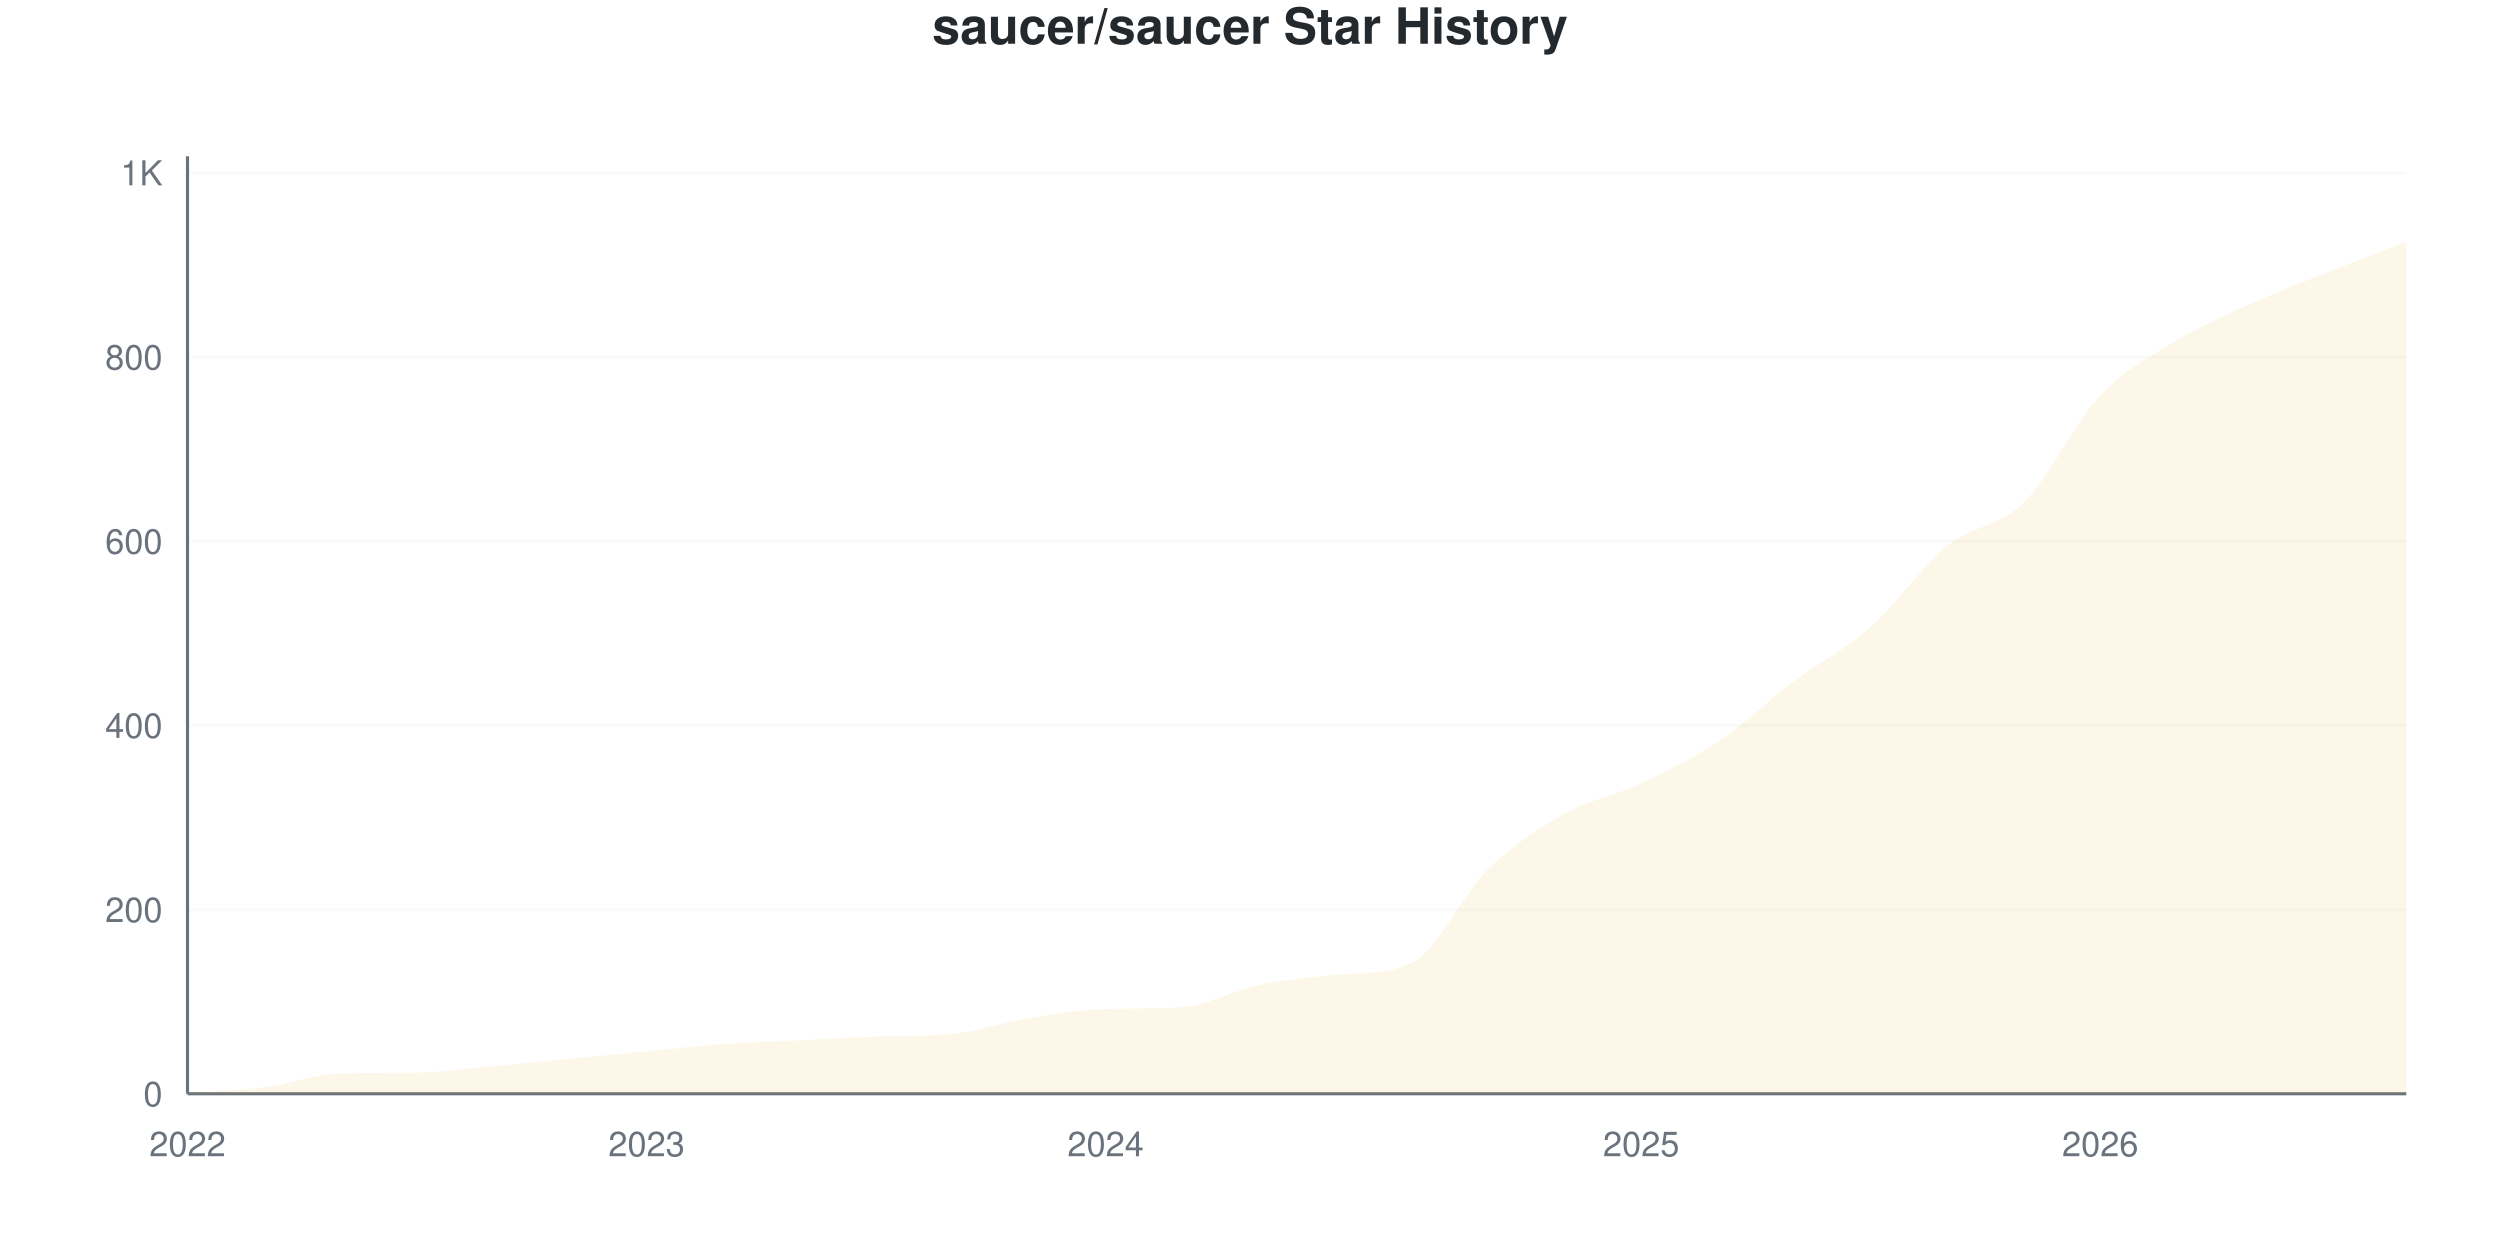
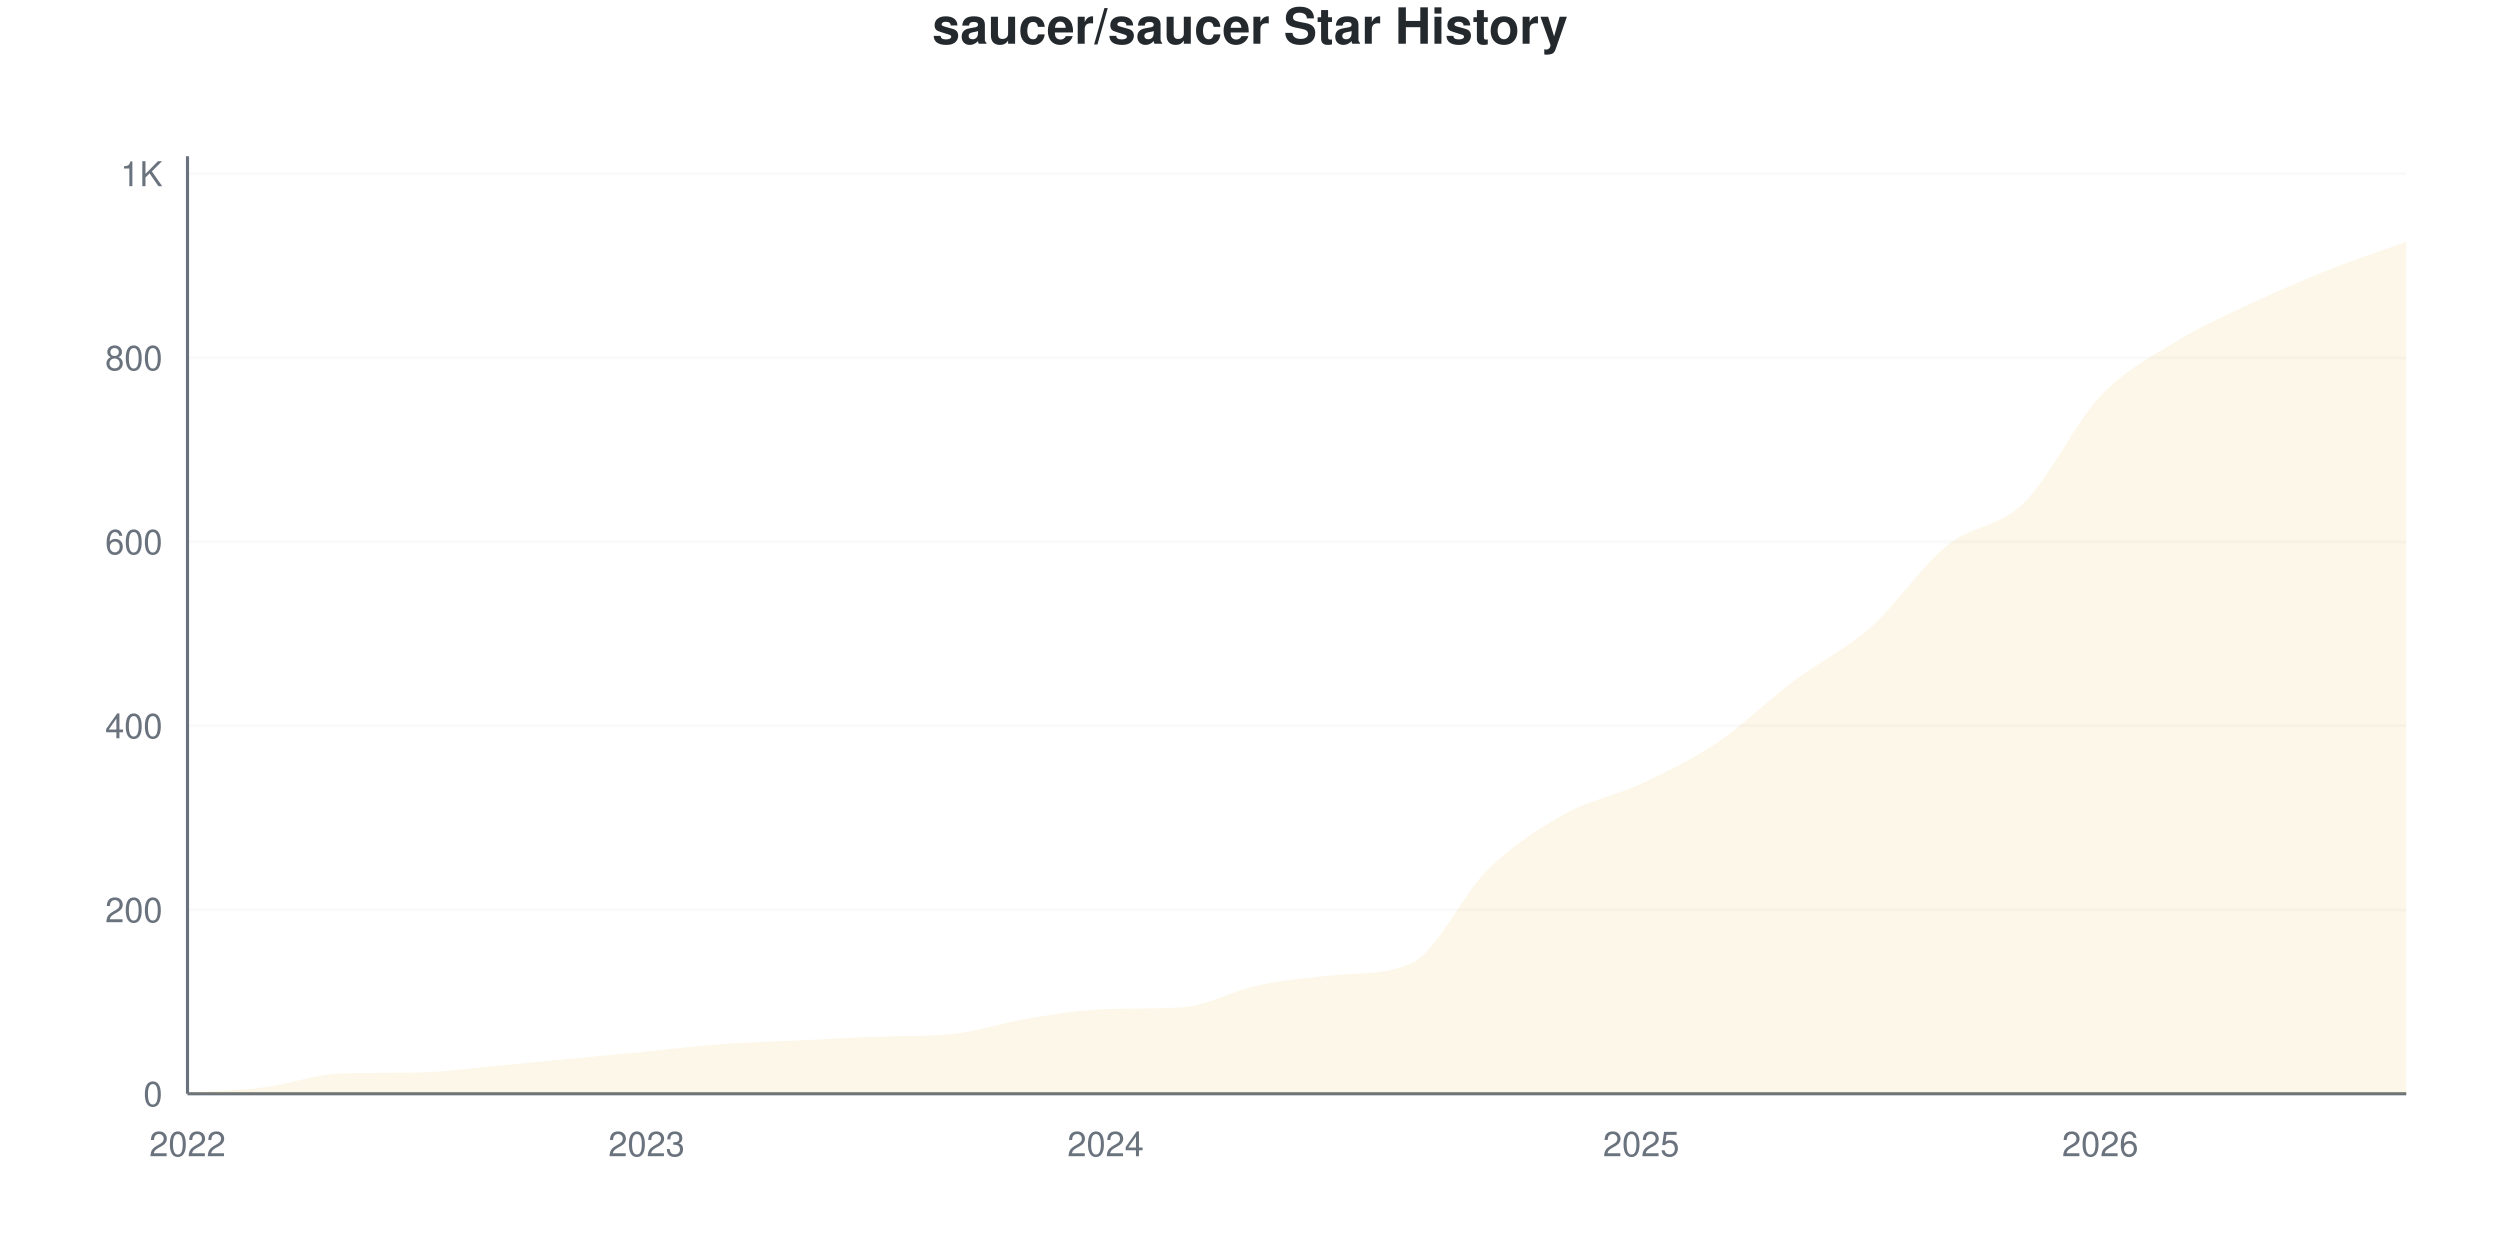
<svg xmlns="http://www.w3.org/2000/svg" viewBox="0 0 800 400" width="800" height="400">
  <style>
    @keyframes drawLine {
      to { stroke-dashoffset: 0; }
    }
    @keyframes fadeInPoint {
      from { opacity: 0; }
      to { opacity: 1; }
    }
    .data-line-0 {
      stroke-dasharray: 1194;
      stroke-dashoffset: 1194;
      animation: drawLine 2s ease-out forwards;
    }
    .data-point {
      opacity: 0;
      animation: fadeInPoint 0.5s ease-out forwards;
    }
    .chart-bg { fill: #fff; }
    .chart-text { fill: #24292e; }
    .chart-muted { fill: #6a737d; }
    .chart-grid { stroke: #eee; }
    .chart-axis { stroke: #6a737d; }
    @media (prefers-color-scheme: dark) {
      .chart-bg { fill: #0d1117; }
      .chart-text { fill: #e6edf3; }
      .chart-muted { fill: #8b949e; }
      .chart-grid { stroke: #21262d; }
      .chart-axis { stroke: #8b949e; }
    }
  </style>
  <rect width="800" height="400" class="chart-bg" />
  <text x="400" y="14" text-anchor="middle" class="chart-text" font-size="16" font-weight="bold" font-family="-apple-system, BlinkMacSystemFont, 'Segoe UI', Helvetica, Arial, sans-serif">saucer/saucer Star History</text>
  <g class="grid">
    <line x1="60" y1="350" x2="770" y2="350" class="chart-grid" stroke-opacity="0.3" />
    <text x="52" y="354" text-anchor="end" class="chart-muted" font-size="11" font-family="-apple-system, BlinkMacSystemFont, 'Segoe UI', Helvetica, Arial, sans-serif">0</text>
-     <line x1="60" y1="291.061" x2="770" y2="291.061" class="chart-grid" stroke-opacity="0.3" />
-     <text x="52" y="295.061" text-anchor="end" class="chart-muted" font-size="11" font-family="-apple-system, BlinkMacSystemFont, 'Segoe UI', Helvetica, Arial, sans-serif">200</text>
-     <line x1="60" y1="232.122" x2="770" y2="232.122" class="chart-grid" stroke-opacity="0.3" />
-     <text x="52" y="236.122" text-anchor="end" class="chart-muted" font-size="11" font-family="-apple-system, BlinkMacSystemFont, 'Segoe UI', Helvetica, Arial, sans-serif">400</text>
-     <line x1="60" y1="173.183" x2="770" y2="173.183" class="chart-grid" stroke-opacity="0.3" />
-     <text x="52" y="177.183" text-anchor="end" class="chart-muted" font-size="11" font-family="-apple-system, BlinkMacSystemFont, 'Segoe UI', Helvetica, Arial, sans-serif">600</text>
-     <line x1="60" y1="114.244" x2="770" y2="114.244" class="chart-grid" stroke-opacity="0.3" />
-     <text x="52" y="118.244" text-anchor="end" class="chart-muted" font-size="11" font-family="-apple-system, BlinkMacSystemFont, 'Segoe UI', Helvetica, Arial, sans-serif">800</text>
-     <line x1="60" y1="55.305" x2="770" y2="55.305" class="chart-grid" stroke-opacity="0.3" />
-     <text x="52" y="59.305" text-anchor="end" class="chart-muted" font-size="11" font-family="-apple-system, BlinkMacSystemFont, 'Segoe UI', Helvetica, Arial, sans-serif">1K</text>
+     <line x1="60" y1="291.119" x2="770" y2="291.119" class="chart-grid" stroke-opacity="0.3" />
+     <text x="52" y="295.119" text-anchor="end" class="chart-muted" font-size="11" font-family="-apple-system, BlinkMacSystemFont, 'Segoe UI', Helvetica, Arial, sans-serif">200</text>
+     <line x1="60" y1="232.237" x2="770" y2="232.237" class="chart-grid" stroke-opacity="0.3" />
+     <text x="52" y="236.237" text-anchor="end" class="chart-muted" font-size="11" font-family="-apple-system, BlinkMacSystemFont, 'Segoe UI', Helvetica, Arial, sans-serif">400</text>
+     <line x1="60" y1="173.356" x2="770" y2="173.356" class="chart-grid" stroke-opacity="0.3" />
+     <text x="52" y="177.356" text-anchor="end" class="chart-muted" font-size="11" font-family="-apple-system, BlinkMacSystemFont, 'Segoe UI', Helvetica, Arial, sans-serif">600</text>
+     <line x1="60" y1="114.475" x2="770" y2="114.475" class="chart-grid" stroke-opacity="0.3" />
+     <text x="52" y="118.475" text-anchor="end" class="chart-muted" font-size="11" font-family="-apple-system, BlinkMacSystemFont, 'Segoe UI', Helvetica, Arial, sans-serif">800</text>
+     <line x1="60" y1="55.594" x2="770" y2="55.594" class="chart-grid" stroke-opacity="0.3" />
+     <text x="52" y="59.594" text-anchor="end" class="chart-muted" font-size="11" font-family="-apple-system, BlinkMacSystemFont, 'Segoe UI', Helvetica, Arial, sans-serif">1K</text>
  </g>
  <g class="milestones">
    
  </g>
  <g class="x-axis">
    <text x="60" y="370" text-anchor="middle" class="chart-muted" font-size="11" font-family="-apple-system, BlinkMacSystemFont, 'Segoe UI', Helvetica, Arial, sans-serif">2022</text>
    <text x="206.897" y="370" text-anchor="middle" class="chart-muted" font-size="11" font-family="-apple-system, BlinkMacSystemFont, 'Segoe UI', Helvetica, Arial, sans-serif">2023</text>
    <text x="353.793" y="370" text-anchor="middle" class="chart-muted" font-size="11" font-family="-apple-system, BlinkMacSystemFont, 'Segoe UI', Helvetica, Arial, sans-serif">2024</text>
    <text x="525.172" y="370" text-anchor="middle" class="chart-muted" font-size="11" font-family="-apple-system, BlinkMacSystemFont, 'Segoe UI', Helvetica, Arial, sans-serif">2025</text>
    <text x="672.069" y="370" text-anchor="middle" class="chart-muted" font-size="11" font-family="-apple-system, BlinkMacSystemFont, 'Segoe UI', Helvetica, Arial, sans-serif">2026</text>
  </g>
  <line x1="60" y1="50" x2="60" y2="350" class="chart-axis" stroke-width="1" />
  <line x1="60" y1="350" x2="770" y2="350" class="chart-axis" stroke-width="1" />
-   <path d="M60,350 L60,349.705 C68.161,349.116 76.322,348.969 84.483,347.937 C92.644,346.906 100.805,343.78 108.966,343.517 C117.126,343.253 125.287,343.354 133.448,343.222 C141.609,343.09 149.77,341.896 157.931,341.159 C166.092,340.422 174.253,339.587 182.414,338.802 C190.575,338.016 198.736,337.23 206.897,336.444 C215.057,335.658 223.218,334.676 231.379,334.086 C239.54,333.497 247.701,333.301 255.862,332.908 C264.023,332.515 272.184,332.021 280.345,331.729 C288.506,331.437 296.667,331.679 304.828,330.845 C312.989,330.01 321.149,327.161 329.31,325.835 C337.471,324.509 345.632,323.135 353.793,322.888 C361.954,322.641 370.115,322.834 378.276,322.299 C386.437,321.763 394.598,316.945 402.759,315.226 C410.92,313.507 419.08,312.767 427.241,311.984 C435.402,311.202 443.563,311.903 451.724,308.153 C459.885,304.403 468.046,286.051 476.207,278.094 C484.368,270.138 492.529,264.98 500.69,260.413 C508.851,255.845 517.011,254.519 525.172,250.688 C533.333,246.857 541.494,242.878 549.655,237.426 C557.816,231.974 565.977,224.116 574.138,217.976 C582.299,211.837 590.46,207.809 598.621,200.589 C606.782,193.369 614.943,181.287 623.103,174.656 C631.264,168.026 639.425,168.811 647.586,160.806 C655.747,152.8 663.908,135.265 672.069,126.621 C680.23,117.976 688.391,113.9 696.552,108.939 C704.713,103.978 712.874,100.54 721.034,96.857 C729.195,93.173 737.356,90.079 745.517,86.837 C753.678,83.595 761.839,80.55 770,77.407 L770,350 L60,350 Z" fill="#dfb317" fill-opacity="0.1" />
-   <path d="M60,350 L60,349.705 C68.161,349.116 76.322,348.969 84.483,347.937 C92.644,346.906 100.805,343.78 108.966,343.517 C117.126,343.253 125.287,343.354 133.448,343.222 C141.609,343.09 149.77,341.896 157.931,341.159 C166.092,340.422 174.253,339.587 182.414,338.802 C190.575,338.016 198.736,337.23 206.897,336.444 C215.057,335.658 223.218,334.676 231.379,334.086 C239.54,333.497 247.701,333.301 255.862,332.908 C264.023,332.515 272.184,332.021 280.345,331.729 C288.506,331.437 296.667,331.679 304.828,330.845 C312.989,330.01 321.149,327.161 329.31,325.835 C337.471,324.509 345.632,323.135 353.793,322.888 C361.954,322.641 370.115,322.834 378.276,322.299 C386.437,321.763 394.598,316.945 402.759,315.226 C410.92,313.507 419.08,312.767 427.241,311.984 C435.402,311.202 443.563,311.903 451.724,308.153 C459.885,304.403 468.046,286.051 476.207,278.094 C484.368,270.138 492.529,264.98 500.69,260.413 C508.851,255.845 517.011,254.519 525.172,250.688 C533.333,246.857 541.494,242.878 549.655,237.426 C557.816,231.974 565.977,224.116 574.138,217.976 C582.299,211.837 590.46,207.809 598.621,200.589 C606.782,193.369 614.943,181.287 623.103,174.656 C631.264,168.026 639.425,168.811 647.586,160.806 C655.747,152.8 663.908,135.265 672.069,126.621 C680.23,117.976 688.391,113.9 696.552,108.939 C704.713,103.978 712.874,100.54 721.034,96.857 C729.195,93.173 737.356,90.079 745.517,86.837 C753.678,83.595 761.839,80.55 770,77.407" fill="none" stroke="#dfb317" stroke-width="2.5" class="data-line-0" />
+   <path d="M60,350 L60,349.706 C68.161,349.117 76.322,348.97 84.483,347.939 C92.644,346.909 100.805,343.786 108.966,343.523 C117.126,343.26 125.287,343.36 133.448,343.229 C141.609,343.097 149.77,341.904 157.931,341.168 C166.092,340.432 174.253,339.598 182.414,338.813 C190.575,338.027 198.736,337.242 206.897,336.457 C215.057,335.672 223.218,334.691 231.379,334.102 C239.54,333.513 247.701,333.317 255.862,332.924 C264.023,332.532 272.184,332.039 280.345,331.747 C288.506,331.455 296.667,331.697 304.828,330.864 C312.989,330.03 321.149,327.184 329.31,325.859 C337.471,324.534 345.632,323.161 353.793,322.915 C361.954,322.668 370.115,322.86 378.276,322.326 C386.437,321.791 394.598,316.977 402.759,315.26 C410.92,313.543 419.08,312.803 427.241,312.022 C435.402,311.24 443.563,311.941 451.724,308.194 C459.885,304.448 468.046,286.114 476.207,278.165 C484.368,270.216 492.529,265.064 500.69,260.5 C508.851,255.937 517.011,254.612 525.172,250.785 C533.333,246.958 541.494,243.032 549.655,237.537 C557.816,232.041 565.977,223.945 574.138,217.812 C582.299,211.678 590.46,207.949 598.621,200.736 C606.782,193.523 614.943,181.158 623.103,174.534 C631.264,167.91 639.425,168.94 647.586,160.991 C655.747,153.042 663.908,135.476 672.069,126.84 C680.23,118.204 688.391,114.181 696.552,109.176 C704.713,104.171 712.874,100.638 721.034,96.811 C729.195,92.983 737.356,89.45 745.517,86.212 C753.678,82.974 761.839,80.324 770,77.38 L770,350 L60,350 Z" fill="#dfb317" fill-opacity="0.1" />
+   <path d="M60,350 L60,349.706 C68.161,349.117 76.322,348.97 84.483,347.939 C92.644,346.909 100.805,343.786 108.966,343.523 C117.126,343.26 125.287,343.36 133.448,343.229 C141.609,343.097 149.77,341.904 157.931,341.168 C166.092,340.432 174.253,339.598 182.414,338.813 C190.575,338.027 198.736,337.242 206.897,336.457 C215.057,335.672 223.218,334.691 231.379,334.102 C239.54,333.513 247.701,333.317 255.862,332.924 C264.023,332.532 272.184,332.039 280.345,331.747 C288.506,331.455 296.667,331.697 304.828,330.864 C312.989,330.03 321.149,327.184 329.31,325.859 C337.471,324.534 345.632,323.161 353.793,322.915 C361.954,322.668 370.115,322.86 378.276,322.326 C386.437,321.791 394.598,316.977 402.759,315.26 C410.92,313.543 419.08,312.803 427.241,312.022 C435.402,311.24 443.563,311.941 451.724,308.194 C459.885,304.448 468.046,286.114 476.207,278.165 C484.368,270.216 492.529,265.064 500.69,260.5 C508.851,255.937 517.011,254.612 525.172,250.785 C533.333,246.958 541.494,243.032 549.655,237.537 C557.816,232.041 565.977,223.945 574.138,217.812 C582.299,211.678 590.46,207.949 598.621,200.736 C606.782,193.523 614.943,181.158 623.103,174.534 C631.264,167.91 639.425,168.94 647.586,160.991 C655.747,153.042 663.908,135.476 672.069,126.84 C680.23,118.204 688.391,114.181 696.552,109.176 C704.713,104.171 712.874,100.638 721.034,96.811 C729.195,92.983 737.356,89.45 745.517,86.212 C753.678,82.974 761.839,80.324 770,77.38" fill="none" stroke="#dfb317" stroke-width="2.5" class="data-line-0" />
  <g class="points">
-     <circle cx="60" cy="349.705" r="4" fill="#dfb317" class="data-point" style="animation-delay: 1.50s" />
-     <circle cx="84.483" cy="347.937" r="4" fill="#dfb317" class="data-point" style="animation-delay: 1.55s" />
-     <circle cx="108.966" cy="343.517" r="4" fill="#dfb317" class="data-point" style="animation-delay: 1.60s" />
-     <circle cx="133.448" cy="343.222" r="4" fill="#dfb317" class="data-point" style="animation-delay: 1.65s" />
-     <circle cx="157.931" cy="341.159" r="4" fill="#dfb317" class="data-point" style="animation-delay: 1.70s" />
-     <circle cx="182.414" cy="338.802" r="4" fill="#dfb317" class="data-point" style="animation-delay: 1.75s" />
-     <circle cx="206.897" cy="336.444" r="4" fill="#dfb317" class="data-point" style="animation-delay: 1.80s" />
-     <circle cx="231.379" cy="334.086" r="4" fill="#dfb317" class="data-point" style="animation-delay: 1.85s" />
-     <circle cx="255.862" cy="332.908" r="4" fill="#dfb317" class="data-point" style="animation-delay: 1.90s" />
-     <circle cx="280.345" cy="331.729" r="4" fill="#dfb317" class="data-point" style="animation-delay: 1.95s" />
-     <circle cx="304.828" cy="330.845" r="4" fill="#dfb317" class="data-point" style="animation-delay: 2.00s" />
-     <circle cx="329.31" cy="325.835" r="4" fill="#dfb317" class="data-point" style="animation-delay: 2.05s" />
-     <circle cx="353.793" cy="322.888" r="4" fill="#dfb317" class="data-point" style="animation-delay: 2.10s" />
-     <circle cx="378.276" cy="322.299" r="4" fill="#dfb317" class="data-point" style="animation-delay: 2.15s" />
-     <circle cx="402.759" cy="315.226" r="4" fill="#dfb317" class="data-point" style="animation-delay: 2.20s" />
-     <circle cx="427.241" cy="311.984" r="4" fill="#dfb317" class="data-point" style="animation-delay: 2.25s" />
-     <circle cx="451.724" cy="308.153" r="4" fill="#dfb317" class="data-point" style="animation-delay: 2.30s" />
-     <circle cx="476.207" cy="278.094" r="4" fill="#dfb317" class="data-point" style="animation-delay: 2.35s" />
-     <circle cx="500.69" cy="260.413" r="4" fill="#dfb317" class="data-point" style="animation-delay: 2.40s" />
-     <circle cx="525.172" cy="250.688" r="4" fill="#dfb317" class="data-point" style="animation-delay: 2.45s" />
-     <circle cx="549.655" cy="237.426" r="4" fill="#dfb317" class="data-point" style="animation-delay: 2.50s" />
-     <circle cx="574.138" cy="217.976" r="4" fill="#dfb317" class="data-point" style="animation-delay: 2.55s" />
-     <circle cx="598.621" cy="200.589" r="4" fill="#dfb317" class="data-point" style="animation-delay: 2.60s" />
-     <circle cx="623.103" cy="174.656" r="4" fill="#dfb317" class="data-point" style="animation-delay: 2.65s" />
-     <circle cx="647.586" cy="160.806" r="4" fill="#dfb317" class="data-point" style="animation-delay: 2.70s" />
-     <circle cx="672.069" cy="126.621" r="4" fill="#dfb317" class="data-point" style="animation-delay: 2.75s" />
-     <circle cx="696.552" cy="108.939" r="4" fill="#dfb317" class="data-point" style="animation-delay: 2.80s" />
-     <circle cx="721.034" cy="96.857" r="4" fill="#dfb317" class="data-point" style="animation-delay: 2.85s" />
-     <circle cx="745.517" cy="86.837" r="4" fill="#dfb317" class="data-point" style="animation-delay: 2.90s" />
-     <circle cx="770" cy="77.407" r="4" fill="#dfb317" class="data-point" style="animation-delay: 2.95s" />
+     <circle cx="60" cy="349.706" r="4" fill="#dfb317" class="data-point" style="animation-delay: 1.50s" />
+     <circle cx="84.483" cy="347.939" r="4" fill="#dfb317" class="data-point" style="animation-delay: 1.55s" />
+     <circle cx="108.966" cy="343.523" r="4" fill="#dfb317" class="data-point" style="animation-delay: 1.60s" />
+     <circle cx="133.448" cy="343.229" r="4" fill="#dfb317" class="data-point" style="animation-delay: 1.65s" />
+     <circle cx="157.931" cy="341.168" r="4" fill="#dfb317" class="data-point" style="animation-delay: 1.70s" />
+     <circle cx="182.414" cy="338.813" r="4" fill="#dfb317" class="data-point" style="animation-delay: 1.75s" />
+     <circle cx="206.897" cy="336.457" r="4" fill="#dfb317" class="data-point" style="animation-delay: 1.80s" />
+     <circle cx="231.379" cy="334.102" r="4" fill="#dfb317" class="data-point" style="animation-delay: 1.85s" />
+     <circle cx="255.862" cy="332.924" r="4" fill="#dfb317" class="data-point" style="animation-delay: 1.90s" />
+     <circle cx="280.345" cy="331.747" r="4" fill="#dfb317" class="data-point" style="animation-delay: 1.95s" />
+     <circle cx="304.828" cy="330.864" r="4" fill="#dfb317" class="data-point" style="animation-delay: 2.00s" />
+     <circle cx="329.31" cy="325.859" r="4" fill="#dfb317" class="data-point" style="animation-delay: 2.05s" />
+     <circle cx="353.793" cy="322.915" r="4" fill="#dfb317" class="data-point" style="animation-delay: 2.10s" />
+     <circle cx="378.276" cy="322.326" r="4" fill="#dfb317" class="data-point" style="animation-delay: 2.15s" />
+     <circle cx="402.759" cy="315.26" r="4" fill="#dfb317" class="data-point" style="animation-delay: 2.20s" />
+     <circle cx="427.241" cy="312.022" r="4" fill="#dfb317" class="data-point" style="animation-delay: 2.25s" />
+     <circle cx="451.724" cy="308.194" r="4" fill="#dfb317" class="data-point" style="animation-delay: 2.30s" />
+     <circle cx="476.207" cy="278.165" r="4" fill="#dfb317" class="data-point" style="animation-delay: 2.35s" />
+     <circle cx="500.69" cy="260.5" r="4" fill="#dfb317" class="data-point" style="animation-delay: 2.40s" />
+     <circle cx="525.172" cy="250.785" r="4" fill="#dfb317" class="data-point" style="animation-delay: 2.45s" />
+     <circle cx="549.655" cy="237.537" r="4" fill="#dfb317" class="data-point" style="animation-delay: 2.50s" />
+     <circle cx="574.138" cy="217.812" r="4" fill="#dfb317" class="data-point" style="animation-delay: 2.55s" />
+     <circle cx="598.621" cy="200.736" r="4" fill="#dfb317" class="data-point" style="animation-delay: 2.60s" />
+     <circle cx="623.103" cy="174.534" r="4" fill="#dfb317" class="data-point" style="animation-delay: 2.65s" />
+     <circle cx="647.586" cy="160.991" r="4" fill="#dfb317" class="data-point" style="animation-delay: 2.70s" />
+     <circle cx="672.069" cy="126.84" r="4" fill="#dfb317" class="data-point" style="animation-delay: 2.75s" />
+     <circle cx="696.552" cy="109.176" r="4" fill="#dfb317" class="data-point" style="animation-delay: 2.80s" />
+     <circle cx="721.034" cy="96.811" r="4" fill="#dfb317" class="data-point" style="animation-delay: 2.85s" />
+     <circle cx="745.517" cy="86.212" r="4" fill="#dfb317" class="data-point" style="animation-delay: 2.90s" />
+     <circle cx="770" cy="77.38" r="4" fill="#dfb317" class="data-point" style="animation-delay: 2.95s" />
  </g>
</svg>
